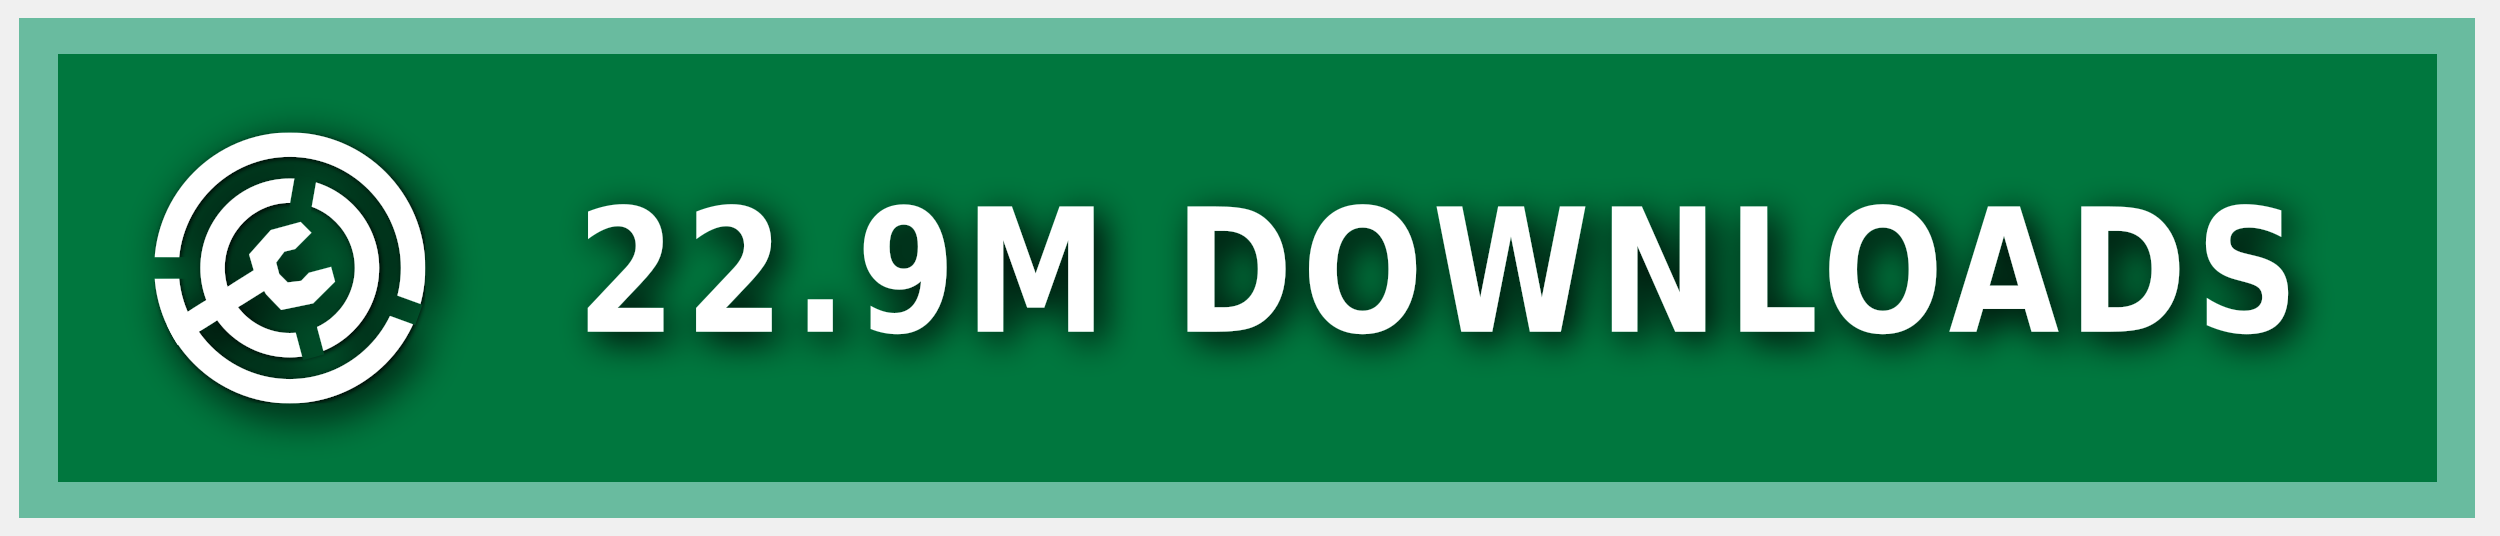
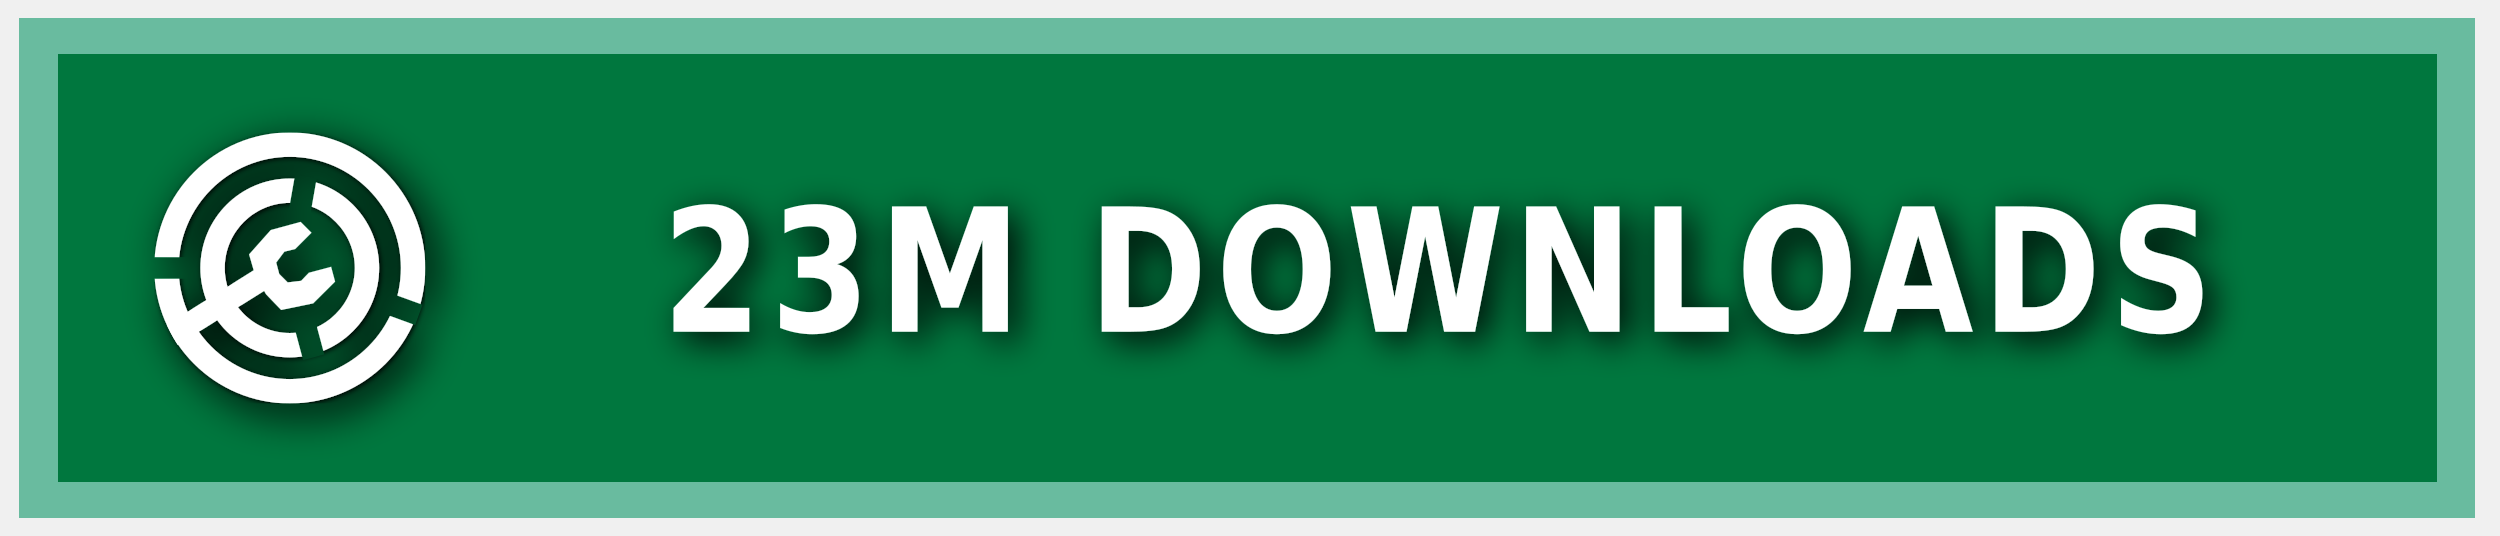
<svg xmlns="http://www.w3.org/2000/svg" xmlns:ns1="https://boxy-svg.com" width="140" height="30" role="img" aria-label="MODRINTH">
  <style> g:not(.noshadow) { filter: drop-shadow(0.5px 0.5px 1.0px black); } </style>
  <defs>
    <ns1:guide x="121.656" y="10.118" angle="90" />
    <ns1:guide x="127.198" y="17.628" angle="90" />
    <ns1:guide x="8.199" y="-3.08" angle="0" />
    <ns1:guide x="20.449" y="-4.101" angle="0" />
    <ns1:guide x="121.656" y="10.118" angle="90" />
    <ns1:guide x="127.198" y="17.628" angle="90" />
    <ns1:guide x="8.199" y="-3.08" angle="0" />
    <ns1:guide x="20.449" y="-4.101" angle="0" />
  </defs>
  <g class="noshadow" shape-rendering="crispEdges" style="" transform="matrix(1.074564, 0, 0, 1, 0, 0)">
    <rect x="1" y="1" width="128" height="28" style="fill: #00954E;" />
    <rect x="1" y="1" width="128" height="28" style="fill: rgba(0, 0, 0, 0.2);" />
    <rect x="2" y="2" width="126" height="26" style="fill: none; stroke-width:2px; stroke: rgba(211, 255, 255, 0.5);" />
  </g>
  <g fill-rule="evenodd" stroke-linejoin="round" stroke-miterlimit="1.5" clip-rule="evenodd" transform="matrix(1.2, 0, 0, 1.2, -1.2, -1.5)">
    <path fill="none" d="M 8.199 7.432 L 20.846 7.432 L 20.846 20.079 L 8.199 20.079 L 8.199 7.432 Z" style="" />
    <g clip-path="url(#a)" transform="matrix(0.126469, 0, 0, 0.126469, 8.198999, 7.431019)" style="">
      <path fill="#ffffff" d="M50 17c18.207 0 32.988 14.787 32.988 33S68.207 83 50 83 17.012 68.213 17.012 50 31.793 17 50 17Zm0 9c13.24 0 23.988 10.755 23.988 24S63.24 74 50 74 26.012 63.245 26.012 50 36.76 26 50 26Z" />
    </g>
    <g clip-path="url(#b)" transform="matrix(0.126469, 0, 0, 0.126469, 8.198999, 7.431019)" style="">
      <path fill="#ffffff" d="M50 0c27.596 0 50 22.404 50 50s-22.404 50-50 50S0 77.596 0 50 22.404 0 50 0Zm0 9c22.629 0 41 18.371 41 41S72.629 91 50 91 9 72.629 9 50 27.371 9 50 9Z" />
    </g>
    <g class="noshadow" clip-path="url(#c)" transform="matrix(0.112383, 0, 0, 0.122032, 8.268063, 7.737635)" style="">
      <path fill="none" stroke="#ffffff" stroke-width="9" d="M 50 50 L 5.171 75.882" />
    </g>
    <path fill="#ffffff" d="M 12.909 14.103 L 12.625 13.123 L 13.637 11.985 L 15.028 11.605 L 15.534 12.111 L 14.775 12.87 L 14.269 12.996 L 13.89 13.502 L 14.032 14.038 L 14.425 14.429 L 15.053 14.354 L 15.415 13.979 L 16.452 13.701 L 16.637 14.392 L 15.613 15.407 L 14.121 15.714 L 13.415 14.979 L 12.909 14.103 Z" style="" />
    <clipPath id="clip-1">
      <path d="M50 0c27.596 0 50 22.404 50 50s-22.404 50-50 50S0 77.596 0 50 22.404 0 50 0Zm0 39.549c5.768 0 10.451 4.683 10.451 10.451 0 5.768-4.683 10.451-10.451 10.451-5.768 0-10.451-4.683-10.451-10.451 0-5.768 4.683-10.451 10.451-10.451Z" />
    </clipPath>
    <g class="noshadow" clip-path="url(#clip-1)" transform="matrix(0.064459, 0.010209, -0.018807, 0.118741, -9.215255, -61.72825)" style="transform-origin: 27.985px 74.177px;">
      <path fill="none" stroke="#ffffff" stroke-width="9" d="M 49.29 67.75 L 6.679 80.603" style="" />
    </g>
  </g>
  <g>
    <clipPath id="a">
      <path fill-rule="evenodd" stroke-linejoin="round" stroke-miterlimit="1.5" clip-rule="evenodd" d="M100 0H0v100h100V0ZM46.002 49.295l.076 1.757 8.83 32.963 7.843-2.102-8.596-32.094 5.804-32.932-7.997-1.41-5.96 33.818Z" />
    </clipPath>
    <clipPath id="b">
      <path d="M0 0v46h50l1.368.241L99 63.578l-2.736 7.517L49.295 54H0v46h100V0H0Z" />
    </clipPath>
    <clipPath id="c">
      <path d="M50 0c27.596 0 50 22.404 50 50s-22.404 50-50 50S0 77.596 0 50 22.404 0 50 0Zm0 39.549c5.768 0 10.451 4.683 10.451 10.451 0 5.768-4.683 10.451-10.451 10.451-5.768 0-10.451-4.683-10.451-10.451 0-5.768 4.683-10.451 10.451-10.451Z" />
    </clipPath>
  </g>
  <g fill="#fff" text-anchor="middle" font-family="Verdana,Geneva,DejaVu Sans,sans-serif" text-rendering="geometricPrecision" font-size="100" transform="matrix(1, 0, 0, 1, 13, 0)">
-     <text style="font-size: 80px; font-weight: 700; white-space: pre;" transform="matrix(0.1, 0, 0, 0.120296, 0, -3.678133)" x="675" y="185" letter-spacing="5">22.9M DOWNLOADS</text>
+     <text style="font-size: 80px; font-weight: 700; white-space: pre;" transform="matrix(0.1, 0, 0, 0.120296, 0, -3.678133)" x="675" y="185" letter-spacing="5">23M DOWNLOADS</text>
  </g>
</svg>
